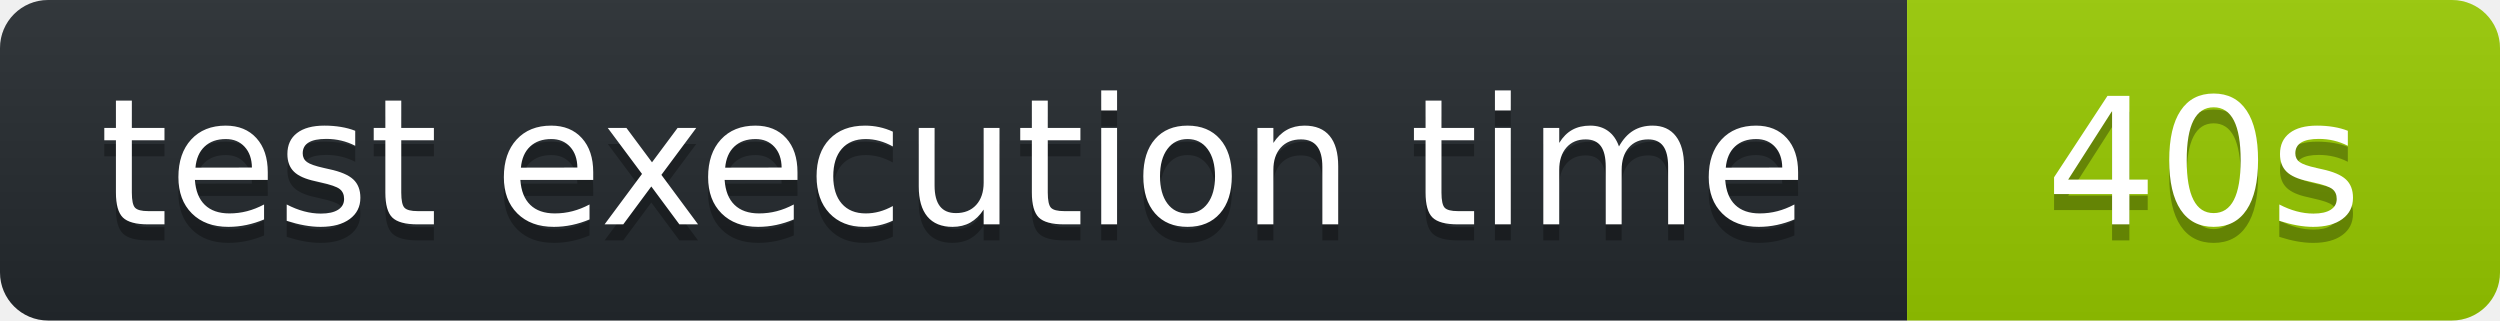
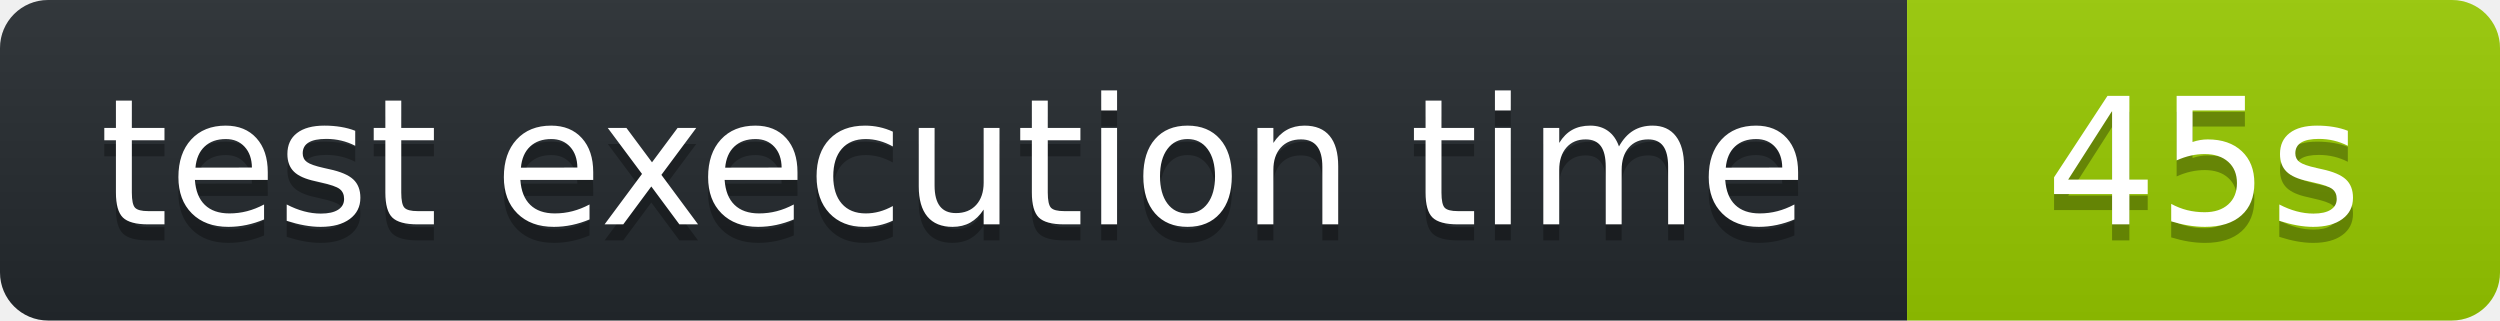
<svg xmlns="http://www.w3.org/2000/svg" width="156" height="20" role="img" aria-label="octocov::badge">
  <linearGradient id="s" x2="0" y2="100%">
    <stop offset="0" stop-color="#bbb" stop-opacity=".1" />
    <stop offset="1" stop-opacity=".1" />
  </linearGradient>
  <clipPath id="r">
    <rect width="156" height="20" rx="3" fill="#fff" />
  </clipPath>
  <g clip-path="url(#r)">
    <rect width="119" height="20" fill="#24292E" />
    <rect x="119" width="37" height="20" fill="#97CA00" />
    <rect width="156" height="20" fill="url(#s)" />
  </g>
  <g fill="#fff" text-anchor="middle" font-family="Verdana,Geneva,DejaVu Sans,sans-serif" text-rendering="geometricPrecision" font-size="110">
    <text aria-hidden="true" x="595" y="150" fill="#010101" fill-opacity=".3" transform="scale(.1)">test execution time</text>
    <text x="595" y="140" transform="scale(.1)" fill="#fff">test execution time</text>
-     <text aria-hidden="true" x="1375" y="150" fill="#010101" fill-opacity=".3" transform="scale(.1)">40s</text>
-     <text x="1375" y="140" transform="scale(.1)" fill="#fff">40s</text>
+     <text aria-hidden="true" x="1375" y="150" fill="#010101" fill-opacity=".3" transform="scale(.1)">45s</text>
+     <text x="1375" y="140" transform="scale(.1)" fill="#fff">45s</text>
  </g>
</svg>
